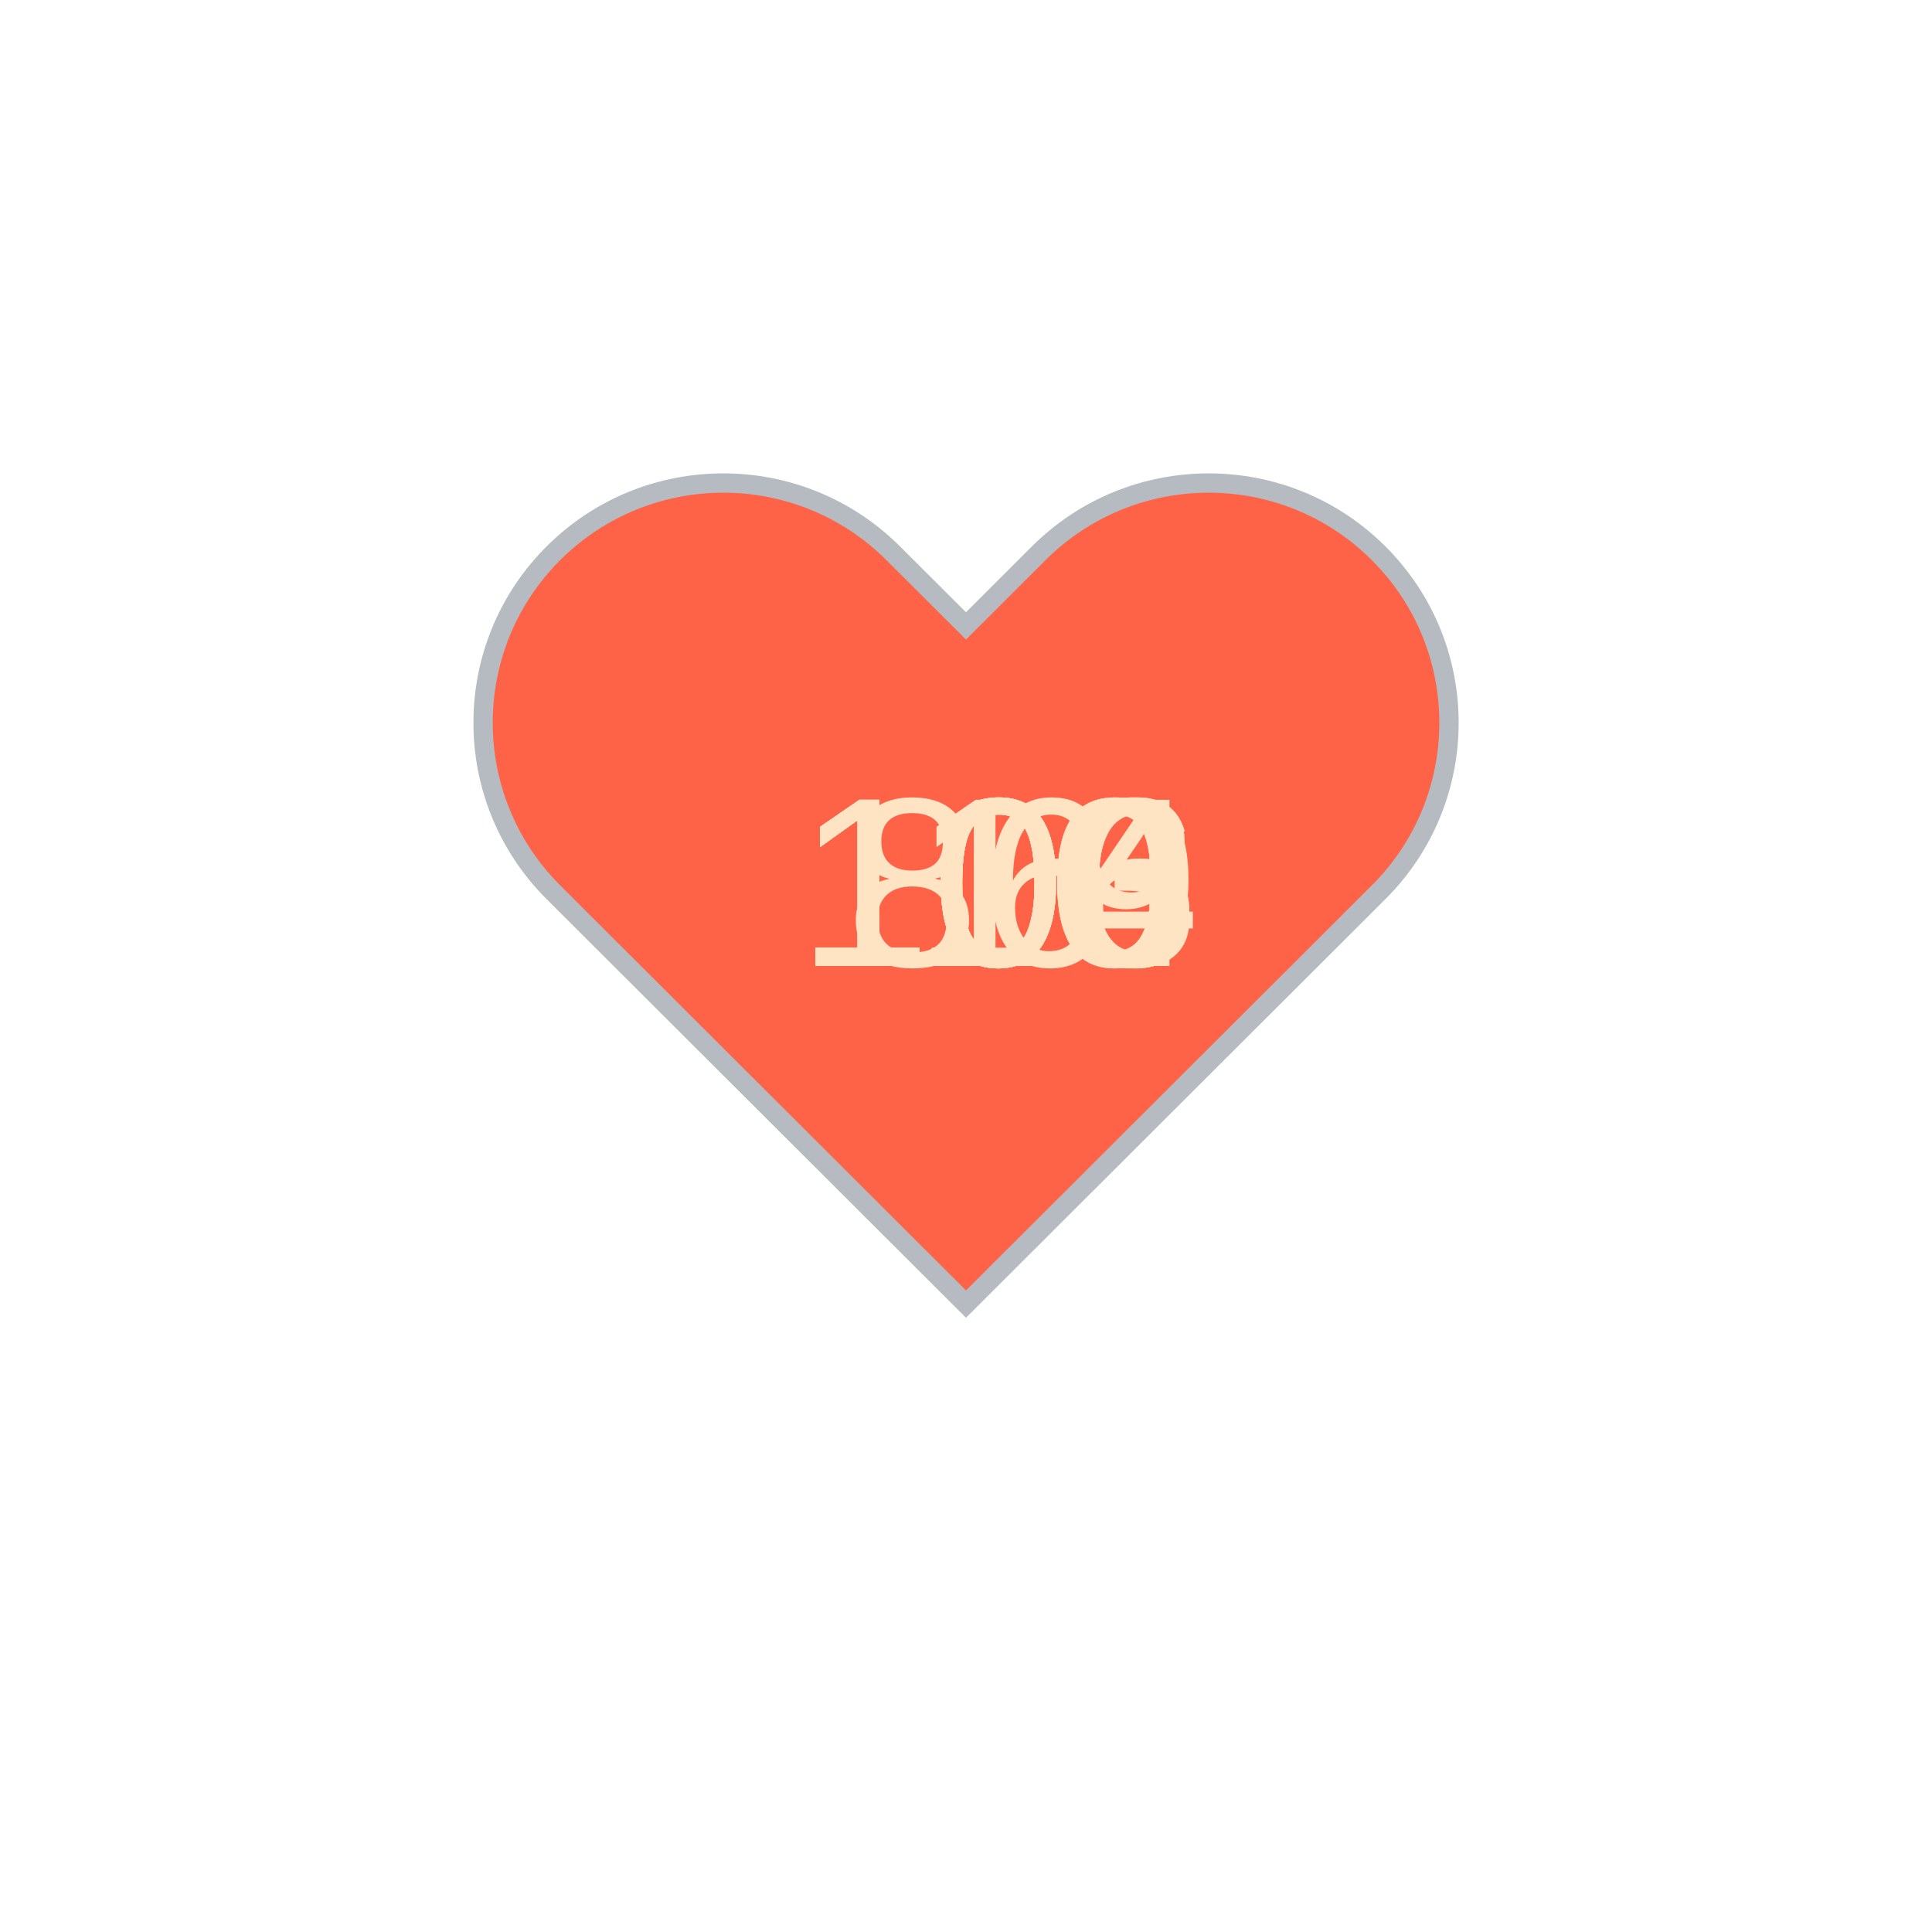
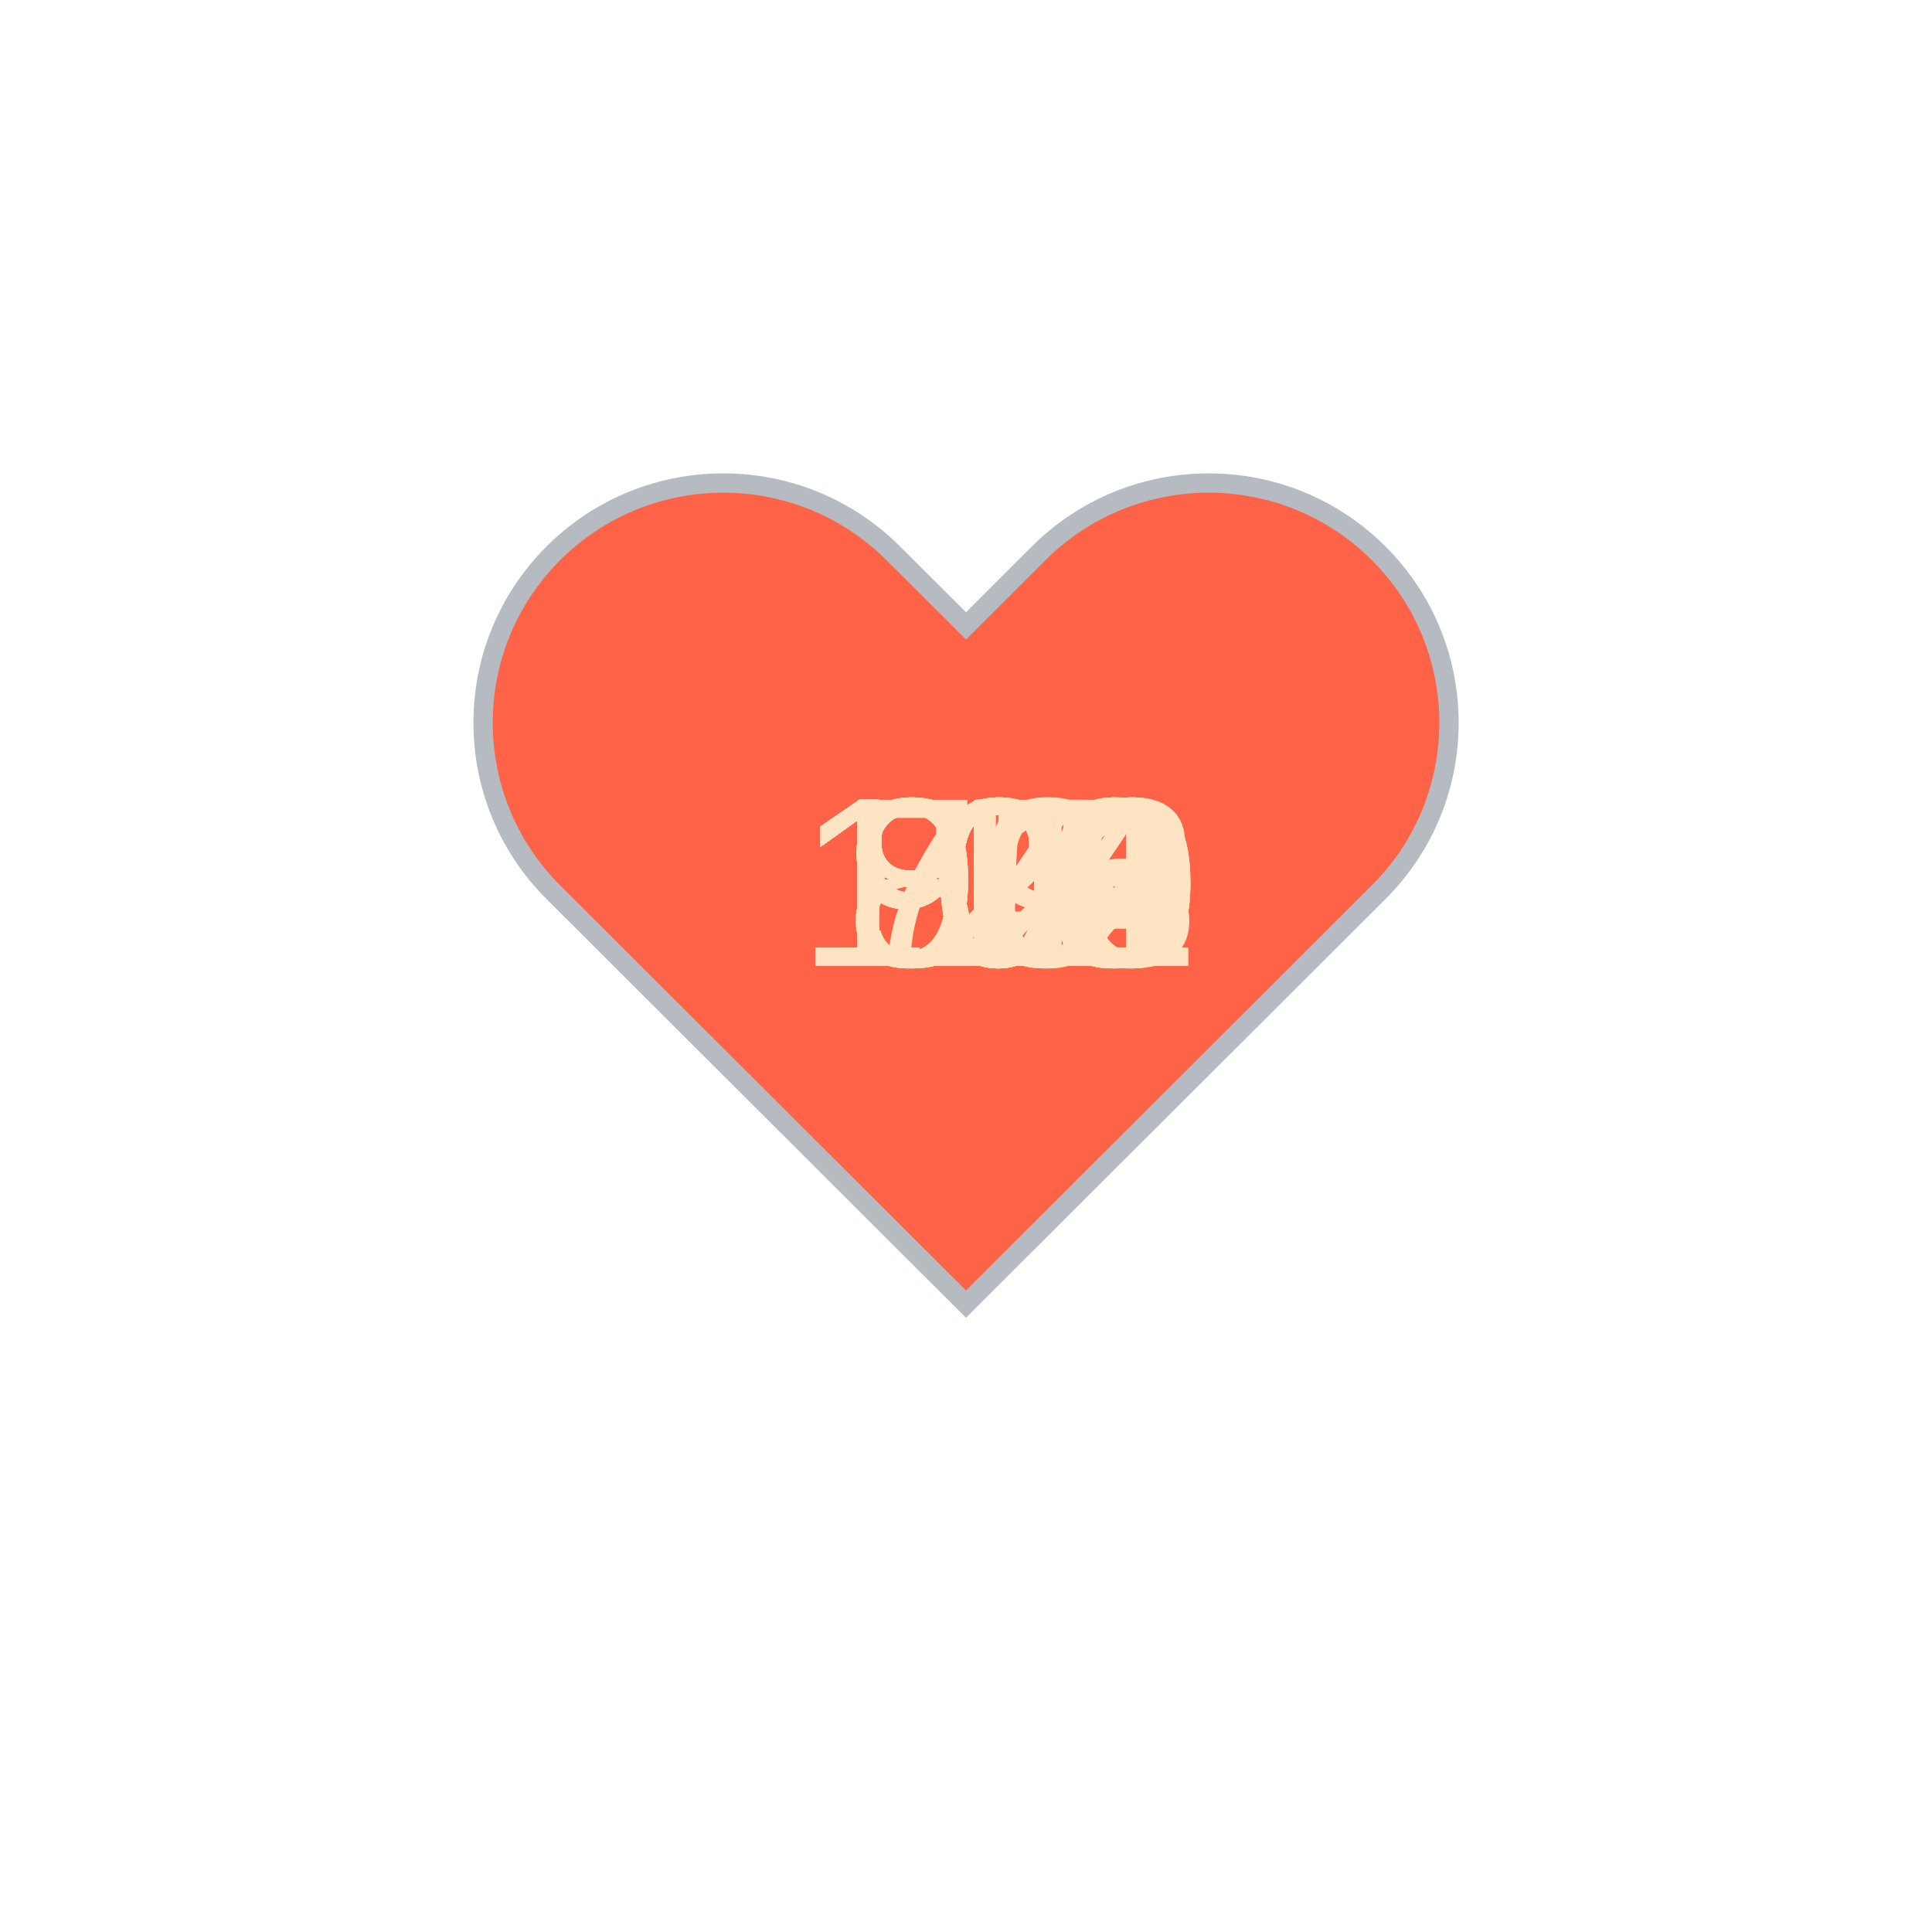
<svg xmlns="http://www.w3.org/2000/svg" baseProfile="full" height="150" version="1.1" viewBox="0,0,200,200" width="150">
  <defs />
  <g transform="translate(100 100)">
    <path d="M92.71,7.27L92.71,7.27c-9.71-9.69-25.46-9.69-35.18,0L50,14.79l-7.54-7.52C32.75-2.42,17-2.42,7.29,7.27v0 c-9.71,9.69-9.71,25.41,0,35.1L50,85l42.71-42.63C102.43,32.68,102.43,16.96,92.71,7.27z" fill="tomato" stroke="#B6BBC1" stroke-width="2" transform="translate(-50 -50)" />
    <animateTransform additive="sum" attributeName="transform" dur="1.2s" repeatCount="indefinite" type="scale" values="1; 1.5; 1.25; 1.5; 1.5; 1;" />
-     <text fill="bisque" style="font-size:25px; font-family:Arial" transform="translate(-17.5 0)">110<animate attributeName="visibility" dur="9.6s" keyTimes="0;0.12;0.25;0.38;0.5;0.62;0.75;0.88;1" repeatCount="indefinite" values="visible;hidden;hidden;hidden;hidden;hidden;hidden;hidden;hidden" />
+     <text fill="bisque" style="font-size:25px; font-family:Arial" transform="translate(-12.5 0)">91<animate attributeName="visibility" dur="36.0s" keyTimes="0;0.03;0.07;0.1;0.13;0.17;0.2;0.23;0.27;0.3;0.33;0.37;0.4;0.43;0.47;0.5;0.53;0.57;0.6;0.63;0.67;0.7;0.73;0.77;0.8;0.83;0.87;0.9;0.93;0.97;1.0" repeatCount="indefinite" values="visible;hidden;hidden;hidden;hidden;hidden;hidden;hidden;hidden;hidden;hidden;hidden;hidden;hidden;hidden;hidden;hidden;hidden;hidden;hidden;hidden;hidden;hidden;hidden;hidden;hidden;hidden;hidden;hidden;hidden;hidden" />
    </text>
-     <text fill="bisque" style="font-size:25px; font-family:Arial" transform="translate(-17.5 0)">106<animate attributeName="visibility" dur="9.6s" keyTimes="0;0.12;0.25;0.38;0.5;0.62;0.75;0.88;1" repeatCount="indefinite" values="hidden;visible;hidden;hidden;hidden;hidden;hidden;hidden;hidden" />
+     <text fill="bisque" style="font-size:25px; font-family:Arial" transform="translate(-12.5 0)">90<animate attributeName="visibility" dur="36.0s" keyTimes="0;0.03;0.07;0.1;0.13;0.17;0.2;0.23;0.27;0.3;0.33;0.37;0.4;0.43;0.47;0.5;0.53;0.57;0.6;0.63;0.67;0.7;0.73;0.77;0.8;0.83;0.87;0.9;0.93;0.97;1.0" repeatCount="indefinite" values="hidden;visible;hidden;hidden;hidden;hidden;hidden;hidden;hidden;hidden;hidden;hidden;hidden;hidden;hidden;hidden;hidden;hidden;hidden;hidden;hidden;hidden;hidden;hidden;hidden;hidden;hidden;hidden;hidden;hidden;hidden" />
    </text>
-     <text fill="bisque" style="font-size:25px; font-family:Arial" transform="translate(-17.5 0)">109<animate attributeName="visibility" dur="9.6s" keyTimes="0;0.12;0.25;0.38;0.5;0.62;0.75;0.88;1" repeatCount="indefinite" values="hidden;hidden;visible;hidden;hidden;hidden;hidden;hidden;hidden" />
+     <text fill="bisque" style="font-size:25px; font-family:Arial" transform="translate(-17.5 0)">102<animate attributeName="visibility" dur="36.0s" keyTimes="0;0.03;0.07;0.1;0.13;0.17;0.2;0.23;0.27;0.3;0.33;0.37;0.4;0.43;0.47;0.5;0.53;0.57;0.6;0.63;0.67;0.7;0.73;0.77;0.8;0.83;0.87;0.9;0.93;0.97;1.0" repeatCount="indefinite" values="hidden;hidden;visible;hidden;hidden;hidden;hidden;hidden;hidden;hidden;hidden;hidden;hidden;hidden;hidden;hidden;hidden;hidden;hidden;hidden;hidden;hidden;hidden;hidden;hidden;hidden;hidden;hidden;hidden;hidden;hidden" />
    </text>
-     <text fill="bisque" style="font-size:25px; font-family:Arial" transform="translate(-17.5 0)">110<animate attributeName="visibility" dur="9.6s" keyTimes="0;0.12;0.25;0.38;0.5;0.62;0.75;0.88;1" repeatCount="indefinite" values="hidden;hidden;hidden;visible;hidden;hidden;hidden;hidden;hidden" />
+     <text fill="bisque" style="font-size:25px; font-family:Arial" transform="translate(-17.5 0)">109<animate attributeName="visibility" dur="36.0s" keyTimes="0;0.03;0.07;0.1;0.13;0.17;0.2;0.23;0.27;0.3;0.33;0.37;0.4;0.43;0.47;0.5;0.53;0.57;0.6;0.63;0.67;0.7;0.73;0.77;0.8;0.83;0.87;0.9;0.93;0.97;1.0" repeatCount="indefinite" values="hidden;hidden;hidden;visible;hidden;hidden;hidden;hidden;hidden;hidden;hidden;hidden;hidden;hidden;hidden;hidden;hidden;hidden;hidden;hidden;hidden;hidden;hidden;hidden;hidden;hidden;hidden;hidden;hidden;hidden;hidden" />
    </text>
-     <text fill="bisque" style="font-size:25px; font-family:Arial" transform="translate(-17.5 0)">106<animate attributeName="visibility" dur="9.6s" keyTimes="0;0.12;0.25;0.38;0.5;0.62;0.75;0.88;1" repeatCount="indefinite" values="hidden;hidden;hidden;hidden;visible;hidden;hidden;hidden;hidden" />
+     <text fill="bisque" style="font-size:25px; font-family:Arial" transform="translate(-17.5 0)">114<animate attributeName="visibility" dur="36.0s" keyTimes="0;0.03;0.07;0.1;0.13;0.17;0.2;0.23;0.27;0.3;0.33;0.37;0.4;0.43;0.47;0.5;0.53;0.57;0.6;0.63;0.67;0.7;0.73;0.77;0.8;0.83;0.87;0.9;0.93;0.97;1.0" repeatCount="indefinite" values="hidden;hidden;hidden;hidden;visible;hidden;hidden;hidden;hidden;hidden;hidden;hidden;hidden;hidden;hidden;hidden;hidden;hidden;hidden;hidden;hidden;hidden;hidden;hidden;hidden;hidden;hidden;hidden;hidden;hidden;hidden" />
    </text>
-     <text fill="bisque" style="font-size:25px; font-family:Arial" transform="translate(-17.5 0)">103<animate attributeName="visibility" dur="9.6s" keyTimes="0;0.12;0.25;0.38;0.5;0.62;0.75;0.88;1" repeatCount="indefinite" values="hidden;hidden;hidden;hidden;hidden;visible;hidden;hidden;hidden" />
+     <text fill="bisque" style="font-size:25px; font-family:Arial" transform="translate(-17.5 0)">114<animate attributeName="visibility" dur="36.0s" keyTimes="0;0.03;0.07;0.1;0.13;0.17;0.2;0.23;0.27;0.3;0.33;0.37;0.4;0.43;0.47;0.5;0.53;0.57;0.6;0.63;0.67;0.7;0.73;0.77;0.8;0.83;0.87;0.9;0.93;0.97;1.0" repeatCount="indefinite" values="hidden;hidden;hidden;hidden;hidden;visible;hidden;hidden;hidden;hidden;hidden;hidden;hidden;hidden;hidden;hidden;hidden;hidden;hidden;hidden;hidden;hidden;hidden;hidden;hidden;hidden;hidden;hidden;hidden;hidden;hidden" />
    </text>
-     <text fill="bisque" style="font-size:25px; font-family:Arial" transform="translate(-17.5 0)">104<animate attributeName="visibility" dur="9.6s" keyTimes="0;0.12;0.25;0.38;0.5;0.62;0.75;0.88;1" repeatCount="indefinite" values="hidden;hidden;hidden;hidden;hidden;hidden;visible;hidden;hidden" />
+     <text fill="bisque" style="font-size:25px; font-family:Arial" transform="translate(-17.5 0)">112<animate attributeName="visibility" dur="36.0s" keyTimes="0;0.03;0.07;0.1;0.13;0.17;0.2;0.23;0.27;0.3;0.33;0.37;0.4;0.43;0.47;0.5;0.53;0.57;0.6;0.63;0.67;0.7;0.73;0.77;0.8;0.83;0.87;0.9;0.93;0.97;1.0" repeatCount="indefinite" values="hidden;hidden;hidden;hidden;hidden;hidden;visible;hidden;hidden;hidden;hidden;hidden;hidden;hidden;hidden;hidden;hidden;hidden;hidden;hidden;hidden;hidden;hidden;hidden;hidden;hidden;hidden;hidden;hidden;hidden;hidden" />
    </text>
-     <text fill="bisque" style="font-size:25px; font-family:Arial" transform="translate(-12.5 0)">86<animate attributeName="visibility" dur="9.6s" keyTimes="0;0.12;0.25;0.38;0.5;0.62;0.75;0.88;1" repeatCount="indefinite" values="hidden;hidden;hidden;hidden;hidden;hidden;hidden;visible;hidden" />
+     <text fill="bisque" style="font-size:25px; font-family:Arial" transform="translate(-17.5 0)">110<animate attributeName="visibility" dur="36.0s" keyTimes="0;0.03;0.07;0.1;0.13;0.17;0.2;0.23;0.27;0.3;0.33;0.37;0.4;0.43;0.47;0.5;0.53;0.57;0.6;0.63;0.67;0.7;0.73;0.77;0.8;0.83;0.87;0.9;0.93;0.97;1.0" repeatCount="indefinite" values="hidden;hidden;hidden;hidden;hidden;hidden;hidden;visible;hidden;hidden;hidden;hidden;hidden;hidden;hidden;hidden;hidden;hidden;hidden;hidden;hidden;hidden;hidden;hidden;hidden;hidden;hidden;hidden;hidden;hidden;hidden" />
+     </text>
+     <text fill="bisque" style="font-size:25px; font-family:Arial" transform="translate(-17.5 0)">109<animate attributeName="visibility" dur="36.0s" keyTimes="0;0.03;0.07;0.1;0.13;0.17;0.2;0.23;0.27;0.3;0.33;0.37;0.4;0.43;0.47;0.5;0.53;0.57;0.6;0.63;0.67;0.7;0.73;0.77;0.8;0.83;0.87;0.9;0.93;0.97;1.0" repeatCount="indefinite" values="hidden;hidden;hidden;hidden;hidden;hidden;hidden;hidden;visible;hidden;hidden;hidden;hidden;hidden;hidden;hidden;hidden;hidden;hidden;hidden;hidden;hidden;hidden;hidden;hidden;hidden;hidden;hidden;hidden;hidden;hidden" />
+     </text>
+     <text fill="bisque" style="font-size:25px; font-family:Arial" transform="translate(-17.5 0)">109<animate attributeName="visibility" dur="36.0s" keyTimes="0;0.03;0.07;0.1;0.13;0.17;0.2;0.23;0.27;0.3;0.33;0.37;0.4;0.43;0.47;0.5;0.53;0.57;0.6;0.63;0.67;0.7;0.73;0.77;0.8;0.83;0.87;0.9;0.93;0.97;1.0" repeatCount="indefinite" values="hidden;hidden;hidden;hidden;hidden;hidden;hidden;hidden;hidden;visible;hidden;hidden;hidden;hidden;hidden;hidden;hidden;hidden;hidden;hidden;hidden;hidden;hidden;hidden;hidden;hidden;hidden;hidden;hidden;hidden;hidden" />
+     </text>
+     <text fill="bisque" style="font-size:25px; font-family:Arial" transform="translate(-17.5 0)">114<animate attributeName="visibility" dur="36.0s" keyTimes="0;0.03;0.07;0.1;0.13;0.17;0.2;0.23;0.27;0.3;0.33;0.37;0.4;0.43;0.47;0.5;0.53;0.57;0.6;0.63;0.67;0.7;0.73;0.77;0.8;0.83;0.87;0.9;0.93;0.97;1.0" repeatCount="indefinite" values="hidden;hidden;hidden;hidden;hidden;hidden;hidden;hidden;hidden;hidden;visible;hidden;hidden;hidden;hidden;hidden;hidden;hidden;hidden;hidden;hidden;hidden;hidden;hidden;hidden;hidden;hidden;hidden;hidden;hidden;hidden" />
+     </text>
+     <text fill="bisque" style="font-size:25px; font-family:Arial" transform="translate(-17.5 0)">119<animate attributeName="visibility" dur="36.0s" keyTimes="0;0.03;0.07;0.1;0.13;0.17;0.2;0.23;0.27;0.3;0.33;0.37;0.4;0.43;0.47;0.5;0.53;0.57;0.6;0.63;0.67;0.7;0.73;0.77;0.8;0.83;0.87;0.9;0.93;0.97;1.0" repeatCount="indefinite" values="hidden;hidden;hidden;hidden;hidden;hidden;hidden;hidden;hidden;hidden;hidden;visible;hidden;hidden;hidden;hidden;hidden;hidden;hidden;hidden;hidden;hidden;hidden;hidden;hidden;hidden;hidden;hidden;hidden;hidden;hidden" />
+     </text>
+     <text fill="bisque" style="font-size:25px; font-family:Arial" transform="translate(-17.5 0)">118<animate attributeName="visibility" dur="36.0s" keyTimes="0;0.03;0.07;0.1;0.13;0.17;0.2;0.23;0.27;0.3;0.33;0.37;0.4;0.43;0.47;0.5;0.53;0.57;0.6;0.63;0.67;0.7;0.73;0.77;0.8;0.83;0.87;0.9;0.93;0.97;1.0" repeatCount="indefinite" values="hidden;hidden;hidden;hidden;hidden;hidden;hidden;hidden;hidden;hidden;hidden;hidden;visible;hidden;hidden;hidden;hidden;hidden;hidden;hidden;hidden;hidden;hidden;hidden;hidden;hidden;hidden;hidden;hidden;hidden;hidden" />
+     </text>
+     <text fill="bisque" style="font-size:25px; font-family:Arial" transform="translate(-17.5 0)">116<animate attributeName="visibility" dur="36.0s" keyTimes="0;0.03;0.07;0.1;0.13;0.17;0.2;0.23;0.27;0.3;0.33;0.37;0.4;0.43;0.47;0.5;0.53;0.57;0.6;0.63;0.67;0.7;0.73;0.77;0.8;0.83;0.87;0.9;0.93;0.97;1.0" repeatCount="indefinite" values="hidden;hidden;hidden;hidden;hidden;hidden;hidden;hidden;hidden;hidden;hidden;hidden;hidden;visible;hidden;hidden;hidden;hidden;hidden;hidden;hidden;hidden;hidden;hidden;hidden;hidden;hidden;hidden;hidden;hidden;hidden" />
+     </text>
+     <text fill="bisque" style="font-size:25px; font-family:Arial" transform="translate(-17.5 0)">120<animate attributeName="visibility" dur="36.0s" keyTimes="0;0.03;0.07;0.1;0.13;0.17;0.2;0.23;0.27;0.3;0.33;0.37;0.4;0.43;0.47;0.5;0.53;0.57;0.6;0.63;0.67;0.7;0.73;0.77;0.8;0.83;0.87;0.9;0.93;0.97;1.0" repeatCount="indefinite" values="hidden;hidden;hidden;hidden;hidden;hidden;hidden;hidden;hidden;hidden;hidden;hidden;hidden;hidden;visible;hidden;hidden;hidden;hidden;hidden;hidden;hidden;hidden;hidden;hidden;hidden;hidden;hidden;hidden;hidden;hidden" />
+     </text>
+     <text fill="bisque" style="font-size:25px; font-family:Arial" transform="translate(-17.5 0)">120<animate attributeName="visibility" dur="36.0s" keyTimes="0;0.03;0.07;0.1;0.13;0.17;0.2;0.23;0.27;0.3;0.33;0.37;0.4;0.43;0.47;0.5;0.53;0.57;0.6;0.63;0.67;0.7;0.73;0.77;0.8;0.83;0.87;0.9;0.93;0.97;1.0" repeatCount="indefinite" values="hidden;hidden;hidden;hidden;hidden;hidden;hidden;hidden;hidden;hidden;hidden;hidden;hidden;hidden;hidden;visible;hidden;hidden;hidden;hidden;hidden;hidden;hidden;hidden;hidden;hidden;hidden;hidden;hidden;hidden;hidden" />
+     </text>
+     <text fill="bisque" style="font-size:25px; font-family:Arial" transform="translate(-17.5 0)">118<animate attributeName="visibility" dur="36.0s" keyTimes="0;0.03;0.07;0.1;0.13;0.17;0.2;0.23;0.27;0.3;0.33;0.37;0.4;0.43;0.47;0.5;0.53;0.57;0.6;0.63;0.67;0.7;0.73;0.77;0.8;0.83;0.87;0.9;0.93;0.97;1.0" repeatCount="indefinite" values="hidden;hidden;hidden;hidden;hidden;hidden;hidden;hidden;hidden;hidden;hidden;hidden;hidden;hidden;hidden;hidden;visible;hidden;hidden;hidden;hidden;hidden;hidden;hidden;hidden;hidden;hidden;hidden;hidden;hidden;hidden" />
+     </text>
+     <text fill="bisque" style="font-size:25px; font-family:Arial" transform="translate(-17.5 0)">118<animate attributeName="visibility" dur="36.0s" keyTimes="0;0.03;0.07;0.1;0.13;0.17;0.2;0.23;0.27;0.3;0.33;0.37;0.4;0.43;0.47;0.5;0.53;0.57;0.6;0.63;0.67;0.7;0.73;0.77;0.8;0.83;0.87;0.9;0.93;0.97;1.0" repeatCount="indefinite" values="hidden;hidden;hidden;hidden;hidden;hidden;hidden;hidden;hidden;hidden;hidden;hidden;hidden;hidden;hidden;hidden;hidden;visible;hidden;hidden;hidden;hidden;hidden;hidden;hidden;hidden;hidden;hidden;hidden;hidden;hidden" />
+     </text>
+     <text fill="bisque" style="font-size:25px; font-family:Arial" transform="translate(-17.5 0)">120<animate attributeName="visibility" dur="36.0s" keyTimes="0;0.03;0.07;0.1;0.13;0.17;0.2;0.23;0.27;0.3;0.33;0.37;0.4;0.43;0.47;0.5;0.53;0.57;0.6;0.63;0.67;0.7;0.73;0.77;0.8;0.83;0.87;0.9;0.93;0.97;1.0" repeatCount="indefinite" values="hidden;hidden;hidden;hidden;hidden;hidden;hidden;hidden;hidden;hidden;hidden;hidden;hidden;hidden;hidden;hidden;hidden;hidden;visible;hidden;hidden;hidden;hidden;hidden;hidden;hidden;hidden;hidden;hidden;hidden;hidden" />
+     </text>
+     <text fill="bisque" style="font-size:25px; font-family:Arial" transform="translate(-17.5 0)">121<animate attributeName="visibility" dur="36.0s" keyTimes="0;0.03;0.07;0.1;0.13;0.17;0.2;0.23;0.27;0.3;0.33;0.37;0.4;0.43;0.47;0.5;0.53;0.57;0.6;0.63;0.67;0.7;0.73;0.77;0.8;0.83;0.87;0.9;0.93;0.97;1.0" repeatCount="indefinite" values="hidden;hidden;hidden;hidden;hidden;hidden;hidden;hidden;hidden;hidden;hidden;hidden;hidden;hidden;hidden;hidden;hidden;hidden;hidden;visible;hidden;hidden;hidden;hidden;hidden;hidden;hidden;hidden;hidden;hidden;hidden" />
+     </text>
+     <text fill="bisque" style="font-size:25px; font-family:Arial" transform="translate(-17.5 0)">119<animate attributeName="visibility" dur="36.0s" keyTimes="0;0.03;0.07;0.1;0.13;0.17;0.2;0.23;0.27;0.3;0.33;0.37;0.4;0.43;0.47;0.5;0.53;0.57;0.6;0.63;0.67;0.7;0.73;0.77;0.8;0.83;0.87;0.9;0.93;0.97;1.0" repeatCount="indefinite" values="hidden;hidden;hidden;hidden;hidden;hidden;hidden;hidden;hidden;hidden;hidden;hidden;hidden;hidden;hidden;hidden;hidden;hidden;hidden;hidden;visible;hidden;hidden;hidden;hidden;hidden;hidden;hidden;hidden;hidden;hidden" />
+     </text>
+     <text fill="bisque" style="font-size:25px; font-family:Arial" transform="translate(-12.5 0)">72<animate attributeName="visibility" dur="36.0s" keyTimes="0;0.03;0.07;0.1;0.13;0.17;0.2;0.23;0.27;0.3;0.33;0.37;0.4;0.43;0.47;0.5;0.53;0.57;0.6;0.63;0.67;0.7;0.73;0.77;0.8;0.83;0.87;0.9;0.93;0.97;1.0" repeatCount="indefinite" values="hidden;hidden;hidden;hidden;hidden;hidden;hidden;hidden;hidden;hidden;hidden;hidden;hidden;hidden;hidden;hidden;hidden;hidden;hidden;hidden;hidden;visible;hidden;hidden;hidden;hidden;hidden;hidden;hidden;hidden;hidden" />
+     </text>
+     <text fill="bisque" style="font-size:25px; font-family:Arial" transform="translate(-17.5 0)">101<animate attributeName="visibility" dur="36.0s" keyTimes="0;0.03;0.07;0.1;0.13;0.17;0.2;0.23;0.27;0.3;0.33;0.37;0.4;0.43;0.47;0.5;0.53;0.57;0.6;0.63;0.67;0.7;0.73;0.77;0.8;0.83;0.87;0.9;0.93;0.97;1.0" repeatCount="indefinite" values="hidden;hidden;hidden;hidden;hidden;hidden;hidden;hidden;hidden;hidden;hidden;hidden;hidden;hidden;hidden;hidden;hidden;hidden;hidden;hidden;hidden;hidden;visible;hidden;hidden;hidden;hidden;hidden;hidden;hidden;hidden" />
+     </text>
+     <text fill="bisque" style="font-size:25px; font-family:Arial" transform="translate(-12.5 0)">99<animate attributeName="visibility" dur="36.0s" keyTimes="0;0.03;0.07;0.1;0.13;0.17;0.2;0.23;0.27;0.3;0.33;0.37;0.4;0.43;0.47;0.5;0.53;0.57;0.6;0.63;0.67;0.7;0.73;0.77;0.8;0.83;0.87;0.9;0.93;0.97;1.0" repeatCount="indefinite" values="hidden;hidden;hidden;hidden;hidden;hidden;hidden;hidden;hidden;hidden;hidden;hidden;hidden;hidden;hidden;hidden;hidden;hidden;hidden;hidden;hidden;hidden;hidden;visible;hidden;hidden;hidden;hidden;hidden;hidden;hidden" />
+     </text>
+     <text fill="bisque" style="font-size:25px; font-family:Arial" transform="translate(-12.5 0)">84<animate attributeName="visibility" dur="36.0s" keyTimes="0;0.03;0.07;0.1;0.13;0.17;0.2;0.23;0.27;0.3;0.33;0.37;0.4;0.43;0.47;0.5;0.53;0.57;0.6;0.63;0.67;0.7;0.73;0.77;0.8;0.83;0.87;0.9;0.93;0.97;1.0" repeatCount="indefinite" values="hidden;hidden;hidden;hidden;hidden;hidden;hidden;hidden;hidden;hidden;hidden;hidden;hidden;hidden;hidden;hidden;hidden;hidden;hidden;hidden;hidden;hidden;hidden;hidden;visible;hidden;hidden;hidden;hidden;hidden;hidden" />
+     </text>
+     <text fill="bisque" style="font-size:25px; font-family:Arial" transform="translate(-12.5 0)">85<animate attributeName="visibility" dur="36.0s" keyTimes="0;0.03;0.07;0.1;0.13;0.17;0.2;0.23;0.27;0.3;0.33;0.37;0.4;0.43;0.47;0.5;0.53;0.57;0.6;0.63;0.67;0.7;0.73;0.77;0.8;0.83;0.87;0.9;0.93;0.97;1.0" repeatCount="indefinite" values="hidden;hidden;hidden;hidden;hidden;hidden;hidden;hidden;hidden;hidden;hidden;hidden;hidden;hidden;hidden;hidden;hidden;hidden;hidden;hidden;hidden;hidden;hidden;hidden;hidden;visible;hidden;hidden;hidden;hidden;hidden" />
+     </text>
+     <text fill="bisque" style="font-size:25px; font-family:Arial" transform="translate(-12.5 0)">80<animate attributeName="visibility" dur="36.0s" keyTimes="0;0.03;0.07;0.1;0.13;0.17;0.2;0.23;0.27;0.3;0.33;0.37;0.4;0.43;0.47;0.5;0.53;0.57;0.6;0.63;0.67;0.7;0.73;0.77;0.8;0.83;0.87;0.9;0.93;0.97;1.0" repeatCount="indefinite" values="hidden;hidden;hidden;hidden;hidden;hidden;hidden;hidden;hidden;hidden;hidden;hidden;hidden;hidden;hidden;hidden;hidden;hidden;hidden;hidden;hidden;hidden;hidden;hidden;hidden;hidden;visible;hidden;hidden;hidden;hidden" />
+     </text>
+     <text fill="bisque" style="font-size:25px; font-family:Arial" transform="translate(-12.5 0)">84<animate attributeName="visibility" dur="36.0s" keyTimes="0;0.03;0.07;0.1;0.13;0.17;0.2;0.23;0.27;0.3;0.33;0.37;0.4;0.43;0.47;0.5;0.53;0.57;0.6;0.63;0.67;0.7;0.73;0.77;0.8;0.83;0.87;0.9;0.93;0.97;1.0" repeatCount="indefinite" values="hidden;hidden;hidden;hidden;hidden;hidden;hidden;hidden;hidden;hidden;hidden;hidden;hidden;hidden;hidden;hidden;hidden;hidden;hidden;hidden;hidden;hidden;hidden;hidden;hidden;hidden;hidden;visible;hidden;hidden;hidden" />
+     </text>
+     <text fill="bisque" style="font-size:25px; font-family:Arial" transform="translate(-17.5 0)">103<animate attributeName="visibility" dur="36.0s" keyTimes="0;0.03;0.07;0.1;0.13;0.17;0.2;0.23;0.27;0.3;0.33;0.37;0.4;0.43;0.47;0.5;0.53;0.57;0.6;0.63;0.67;0.7;0.73;0.77;0.8;0.83;0.87;0.9;0.93;0.97;1.0" repeatCount="indefinite" values="hidden;hidden;hidden;hidden;hidden;hidden;hidden;hidden;hidden;hidden;hidden;hidden;hidden;hidden;hidden;hidden;hidden;hidden;hidden;hidden;hidden;hidden;hidden;hidden;hidden;hidden;hidden;hidden;visible;hidden;hidden" />
+     </text>
+     <text fill="bisque" style="font-size:25px; font-family:Arial" transform="translate(-12.5 0)">96<animate attributeName="visibility" dur="36.0s" keyTimes="0;0.03;0.07;0.1;0.13;0.17;0.2;0.23;0.27;0.3;0.33;0.37;0.4;0.43;0.47;0.5;0.53;0.57;0.6;0.63;0.67;0.7;0.73;0.77;0.8;0.83;0.87;0.9;0.93;0.97;1.0" repeatCount="indefinite" values="hidden;hidden;hidden;hidden;hidden;hidden;hidden;hidden;hidden;hidden;hidden;hidden;hidden;hidden;hidden;hidden;hidden;hidden;hidden;hidden;hidden;hidden;hidden;hidden;hidden;hidden;hidden;hidden;hidden;visible;hidden" />
    </text>
  </g>
</svg>
